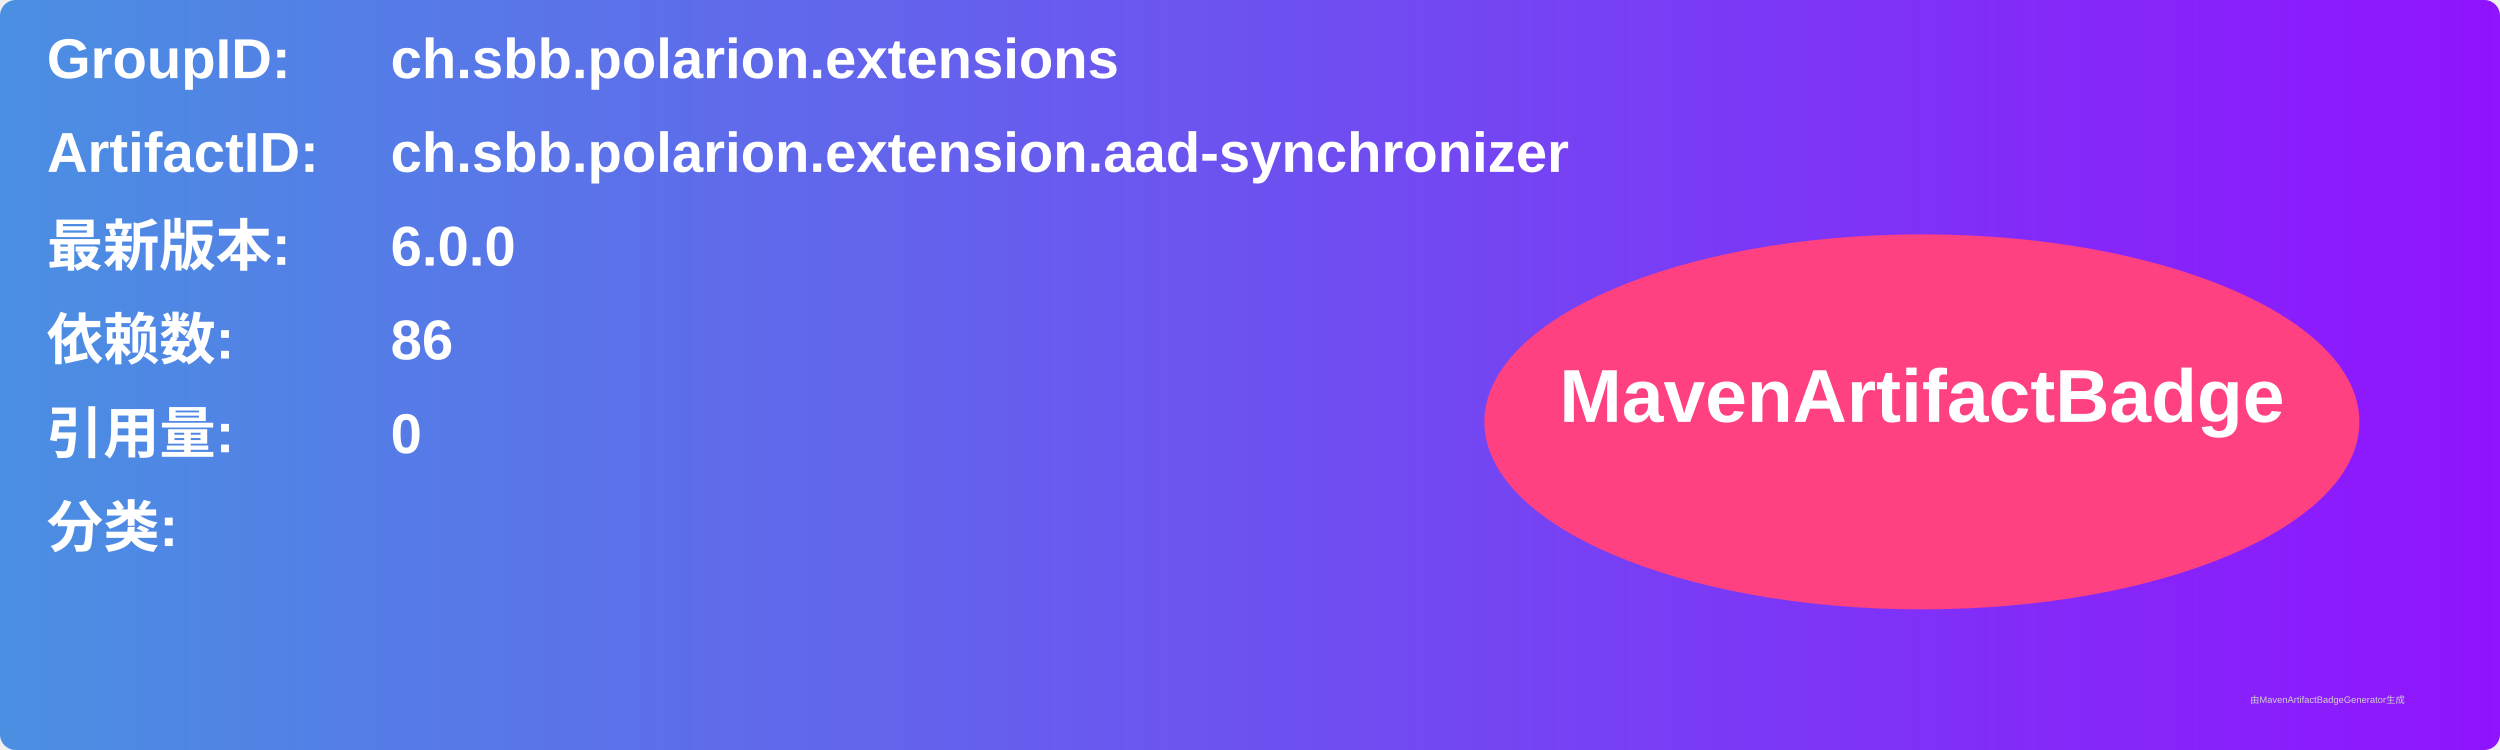
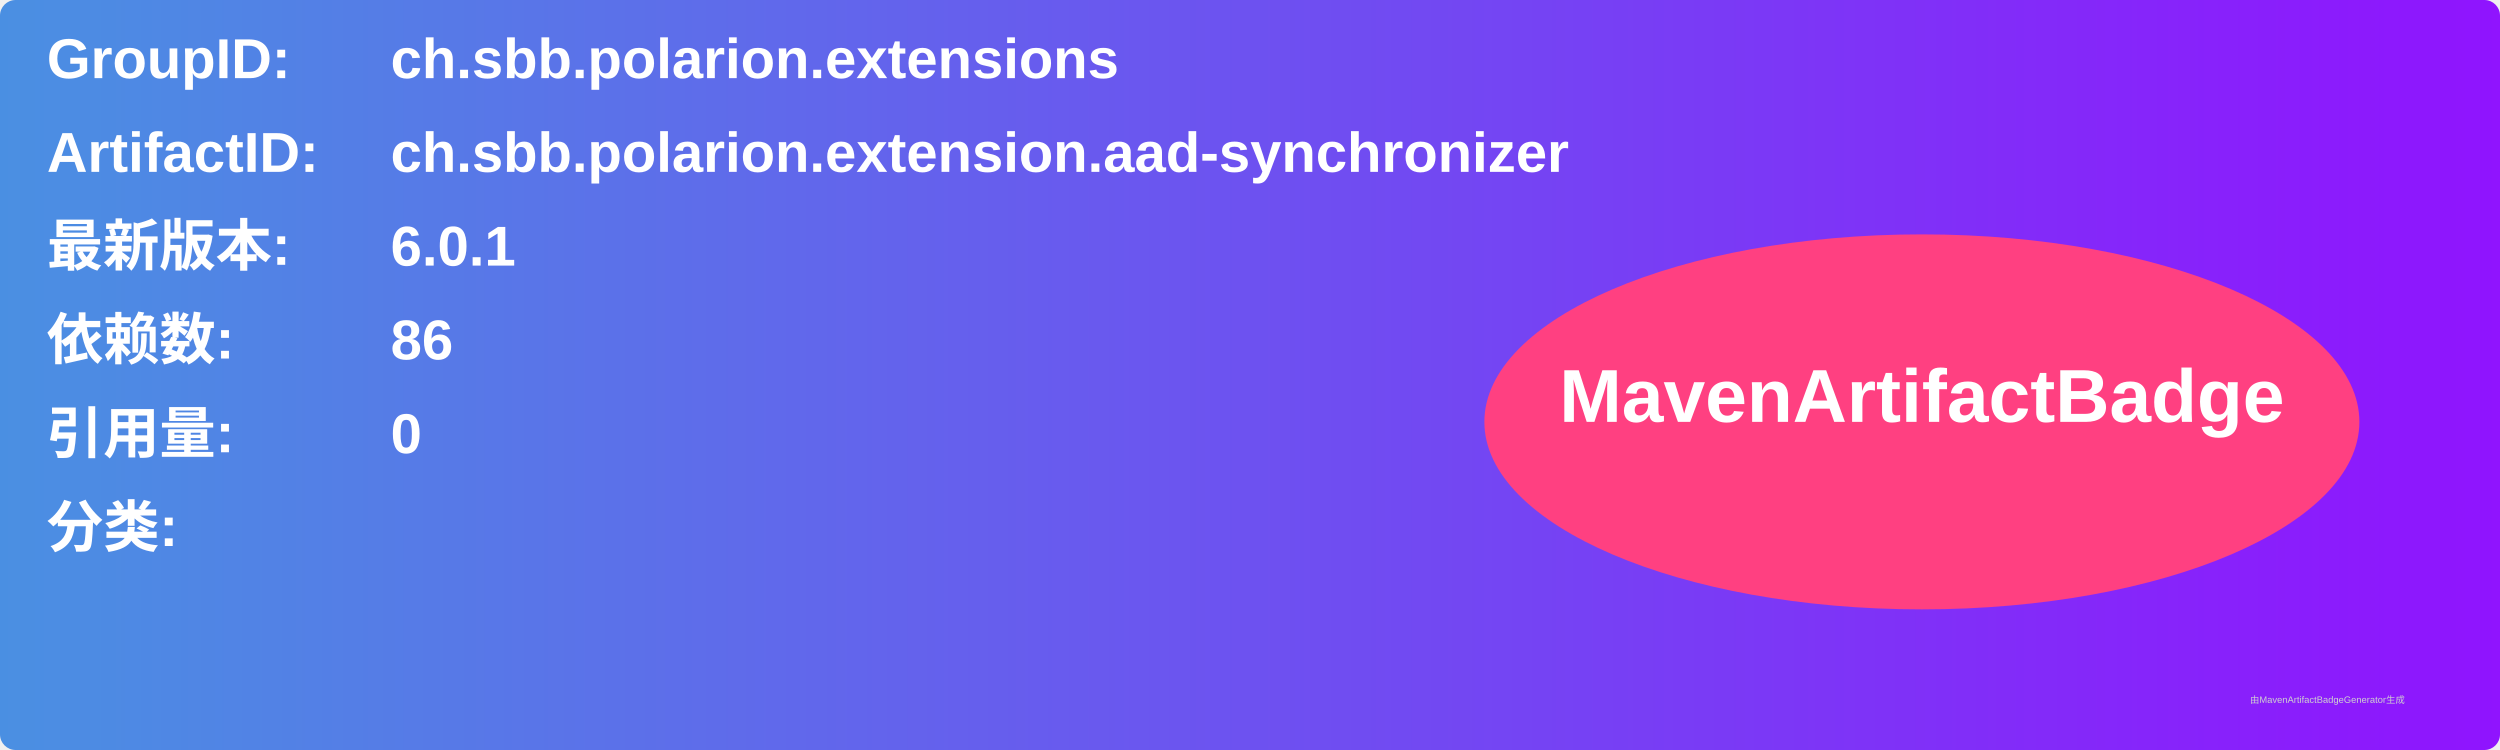
<svg xmlns="http://www.w3.org/2000/svg" width="800" height="240" viewBox="0 0 800 240">
  <linearGradient id="grad" x1="0%" y1="0%" x2="100%" y2="0%">
    <stop offset="0%" stop-color="#4a90e2" />
    <stop offset="100%" stop-color="#9013fe" />
  </linearGradient>
  <rect width="100%" height="100%" rx="5" ry="5" fill="url(#grad)" />
  <g transform="translate(15, 15)">
    <text x="0" y="10" font-family="Arial" font-size="18" fill="white" font-weight="bold" width="260">GroupID:</text>
    <text x="110" y="10" font-family="Arial" font-size="18" fill="white" font-weight="bold" width="460">ch.sbb.polarion.extensions</text>
    <text x="0" y="40" font-family="Arial" font-size="18" fill="white" font-weight="bold" width="260">ArtifactID:</text>
    <text x="110" y="40" font-family="Arial" font-size="18" fill="white" font-weight="bold" width="460">ch.sbb.polarion.extension.aad-synchronizer</text>
    <text x="0" y="70" font-family="Arial" font-size="18" fill="white" font-weight="bold">最新版本:</text>
    <text x="110" y="70" font-family="Arial" font-size="18" fill="white" font-weight="bold">
-       <tspan font-weight="bold">6.0.0</tspan>
+       <tspan font-weight="bold">6.0.1</tspan>
    </text>
    <text x="0" y="100" font-family="Arial" font-size="18" fill="white" font-weight="bold">依赖数: </text>
    <text x="110" y="100" font-family="Arial" font-size="18" fill="white">
      <tspan font-weight="bold">86</tspan>
    </text>
    <text x="0" y="130" font-family="Arial" font-size="18" fill="white" font-weight="bold">引用量: </text>
    <text x="110" y="130" font-family="Arial" font-size="18" fill="white">
      <tspan font-weight="bold">0</tspan>
    </text>
    <text x="0" y="160" font-family="Arial" font-size="18" fill="white" font-weight="bold">分类:</text>
    <text x="10" y="190" font-family="Arial" font-size="10" fill="white">
      <tspan font-weight="bold" />
    </text>
    <ellipse cx="600" cy="120" rx="140" ry="60" fill="#ff4081" />
    <text x="600" y="120" text-anchor="middle" font-family="Arial" font-size="24" fill="white" font-weight="bold">MavenArtifactBadge</text>
  </g>
  <text x="720" y="225" font-family="Arial" font-size="3" fill="#d0d0d0">由MavenArtifactBadgeGenerator生成</text>
</svg>
